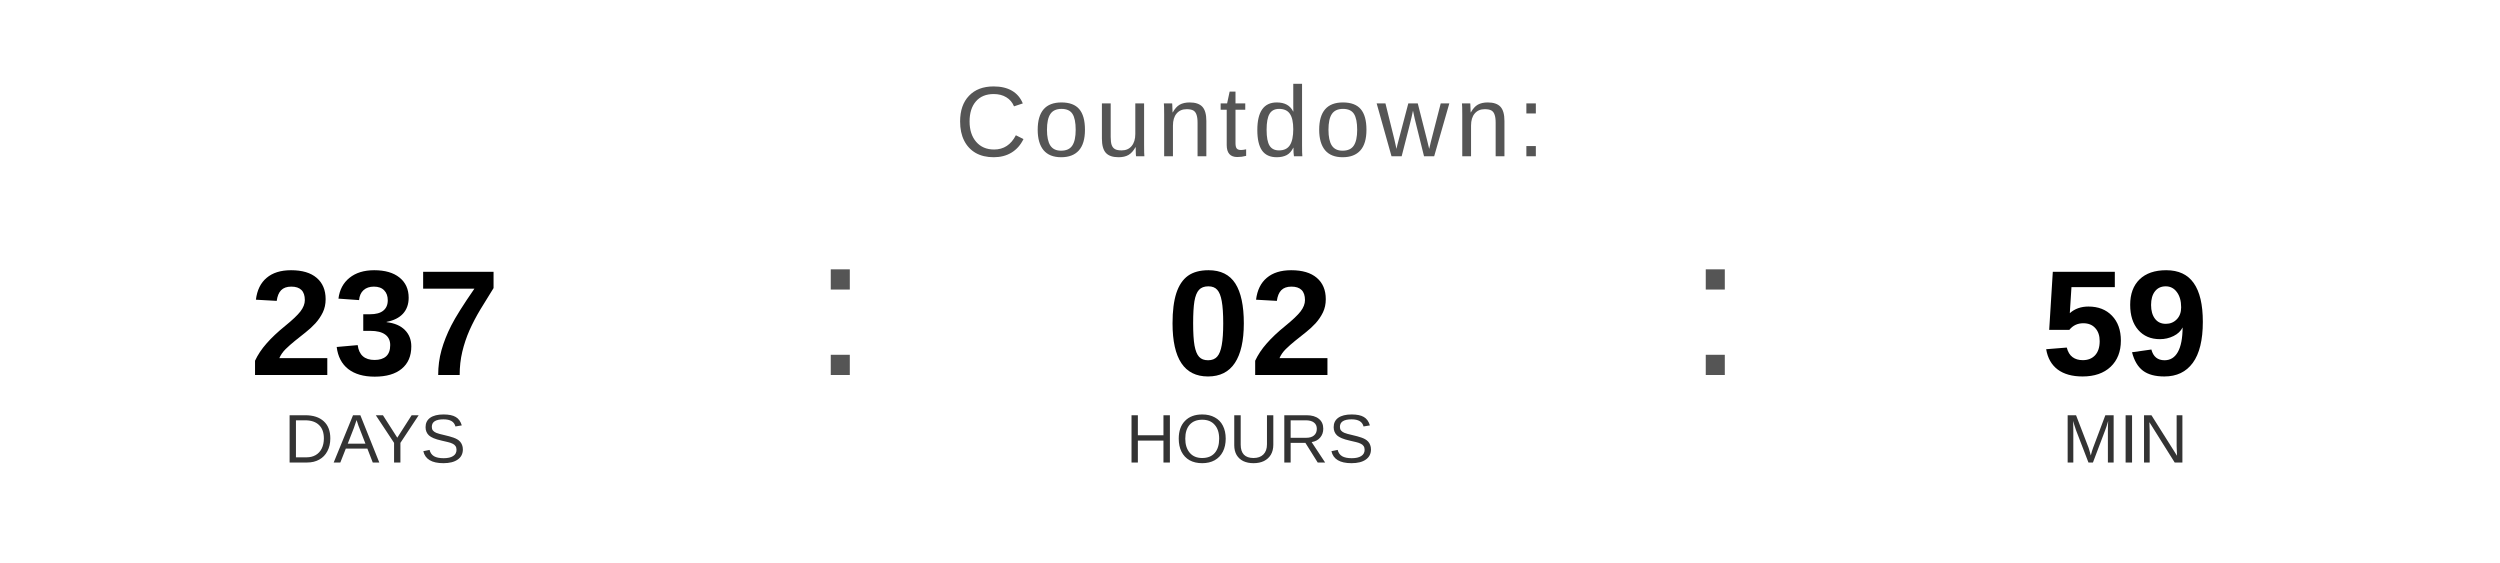
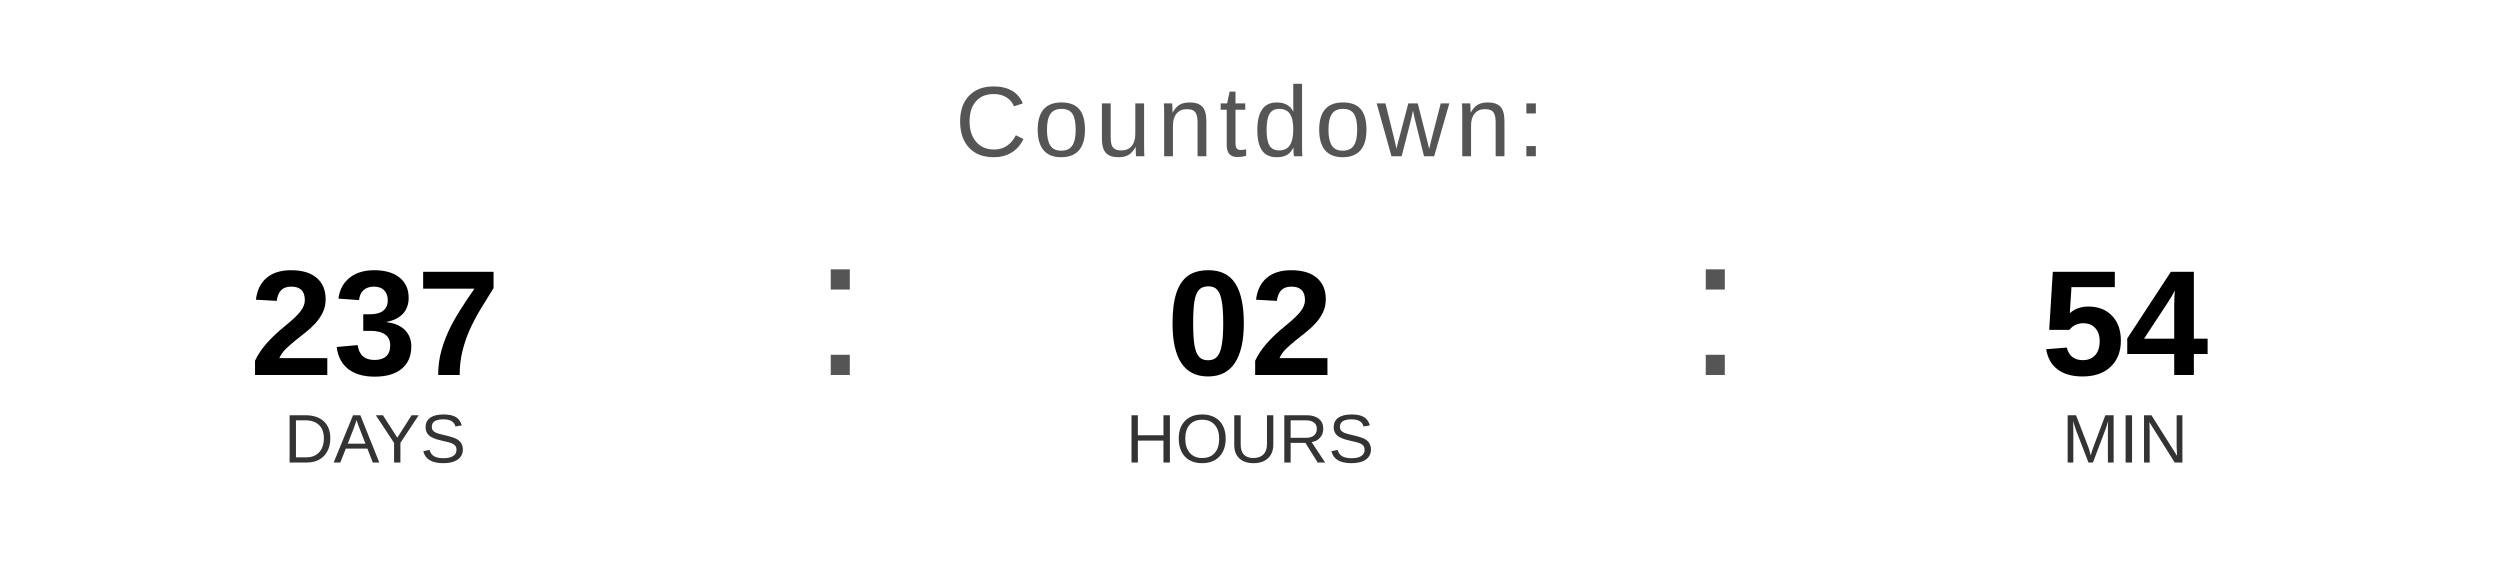
<svg xmlns="http://www.w3.org/2000/svg" width="400" height="90" viewBox="0 0 400 90">
  <text x="200" y="25" font-family="Arial, Helvetica, sans-serif" font-size="16" fill="#555555" text-anchor="middle" letter-spacing="1">
    Countdown:
  </text>
  <text x="60" y="60" font-family="Arial, Helvetica, sans-serif" font-size="24" font-weight="bold" fill="#000000" text-anchor="middle">237</text>
  <text x="60" y="74" font-family="Arial, Helvetica, sans-serif" font-size="11" fill="#333333" text-anchor="middle">DAYS</text>
  <text x="130" y="60" font-family="Arial, sans-serif" font-size="32" fill="#555555">:</text>
  <text x="200" y="60" font-family="Arial, Helvetica, sans-serif" font-size="24" font-weight="bold" fill="#000000" text-anchor="middle">02</text>
  <text x="200" y="74" font-family="Arial, Helvetica, sans-serif" font-size="11" fill="#333333" text-anchor="middle">HOURS</text>
  <text x="270" y="60" font-family="Arial, sans-serif" font-size="32" fill="#555555">:</text>
-   <text x="340" y="60" font-family="Arial, Helvetica, sans-serif" font-size="24" font-weight="bold" fill="#000000" text-anchor="middle">59</text>
+   <text x="340" y="60" font-family="Arial, Helvetica, sans-serif" font-size="24" font-weight="bold" fill="#000000" text-anchor="middle">54</text>
  <text x="340" y="74" font-family="Arial, Helvetica, sans-serif" font-size="11" fill="#333333" text-anchor="middle">MIN</text>
</svg>
